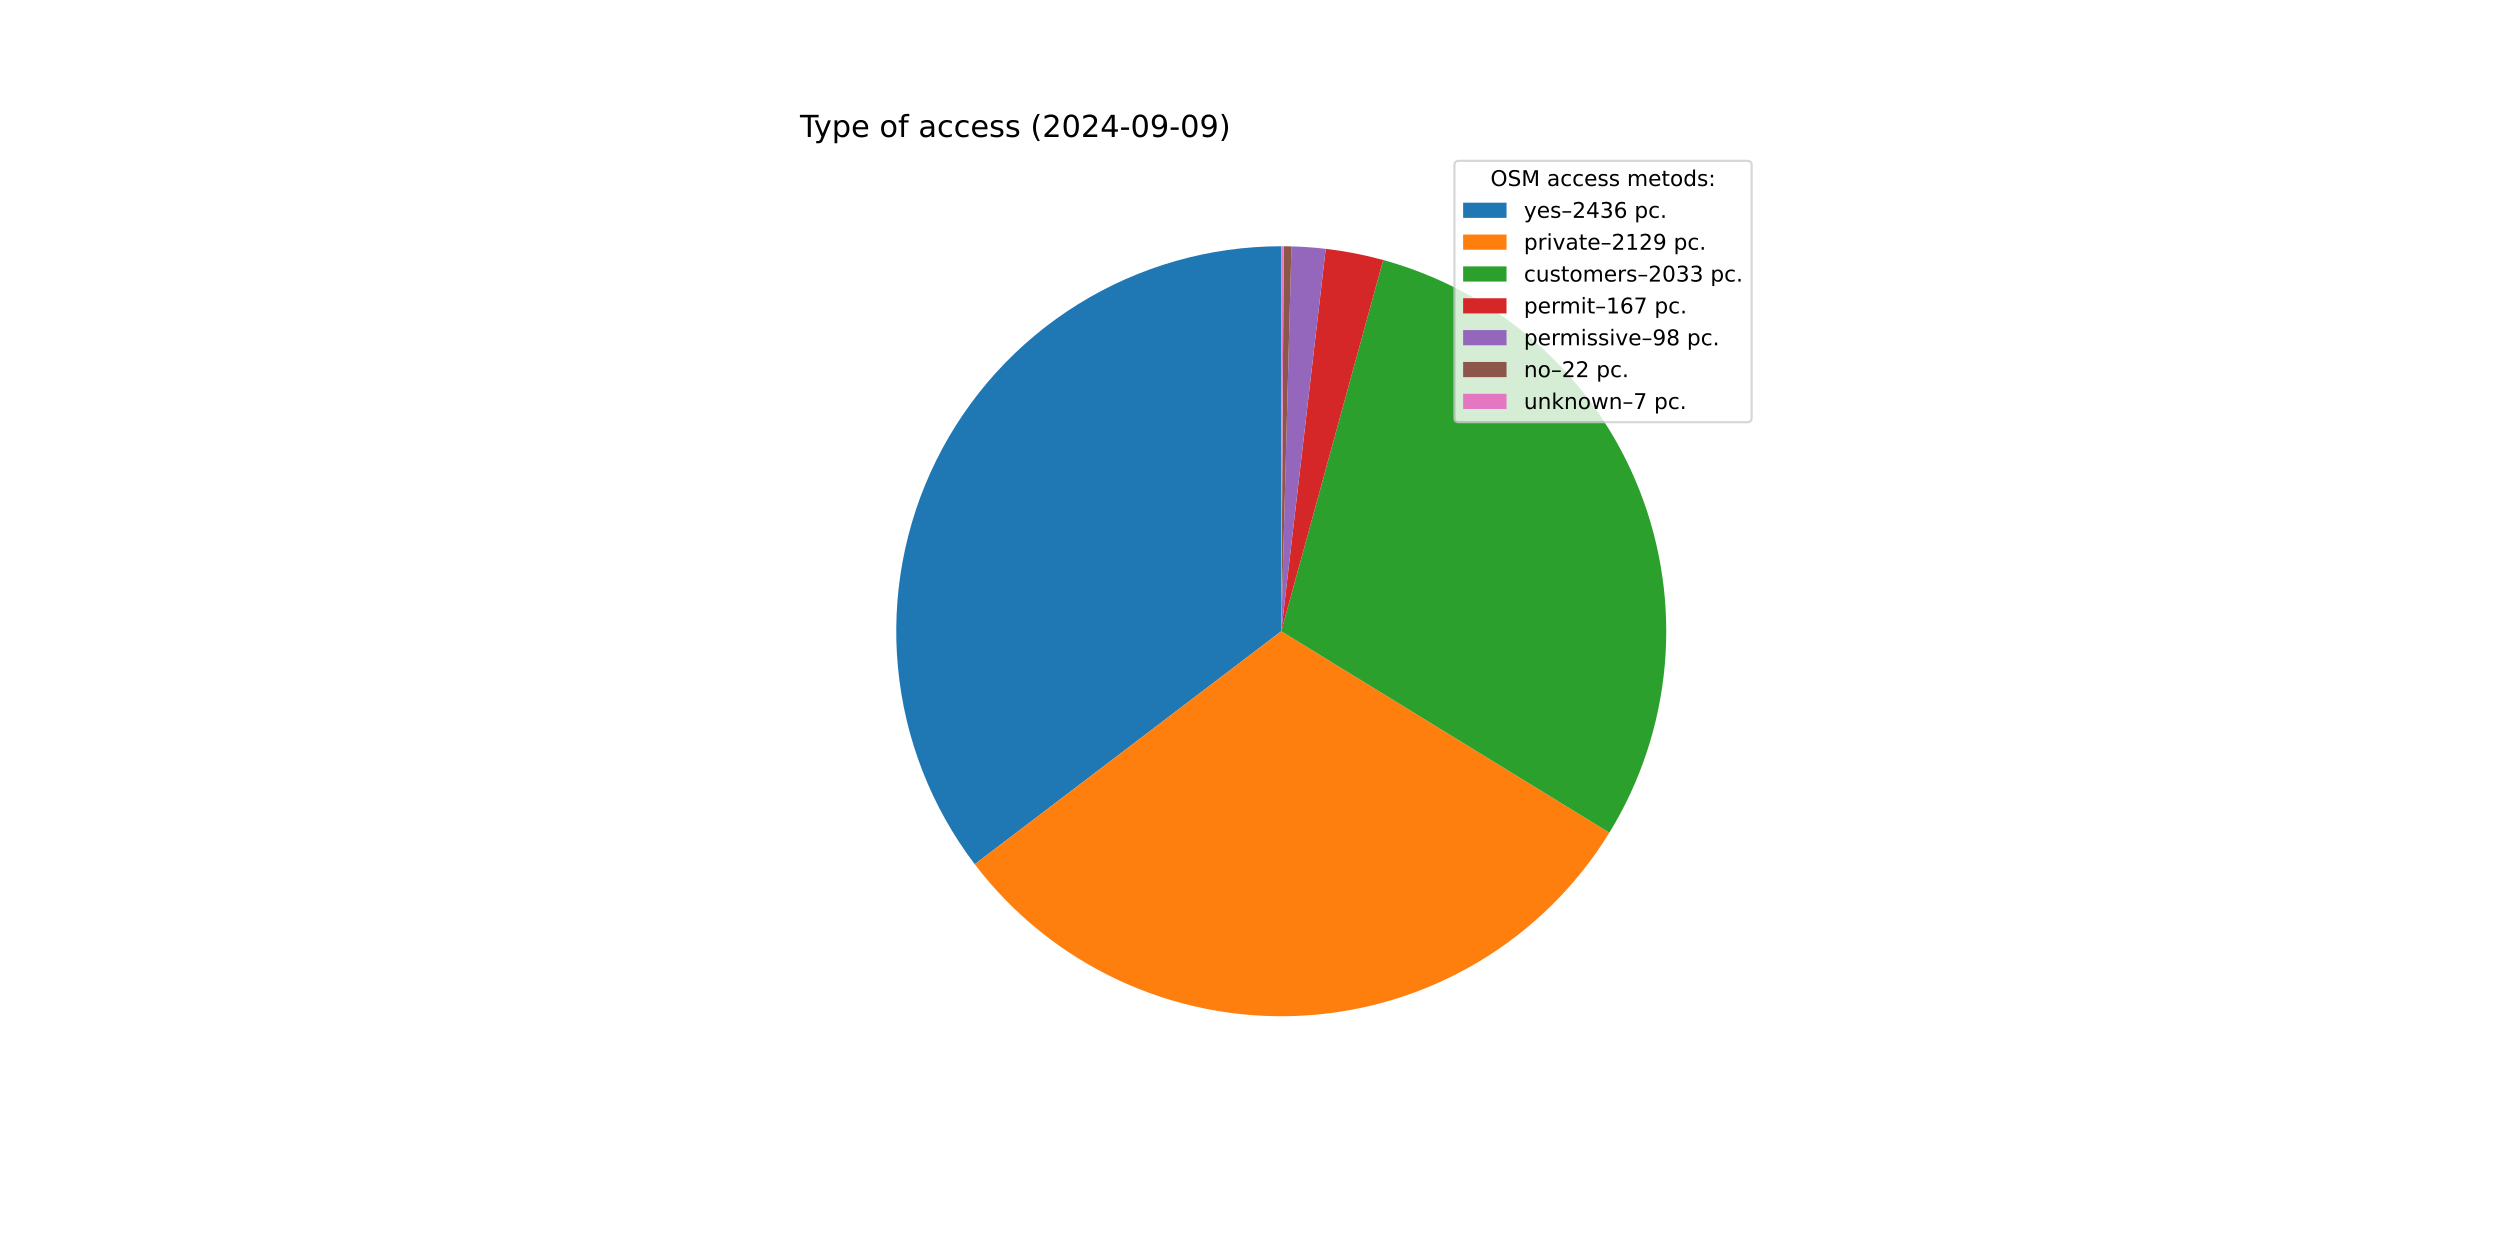
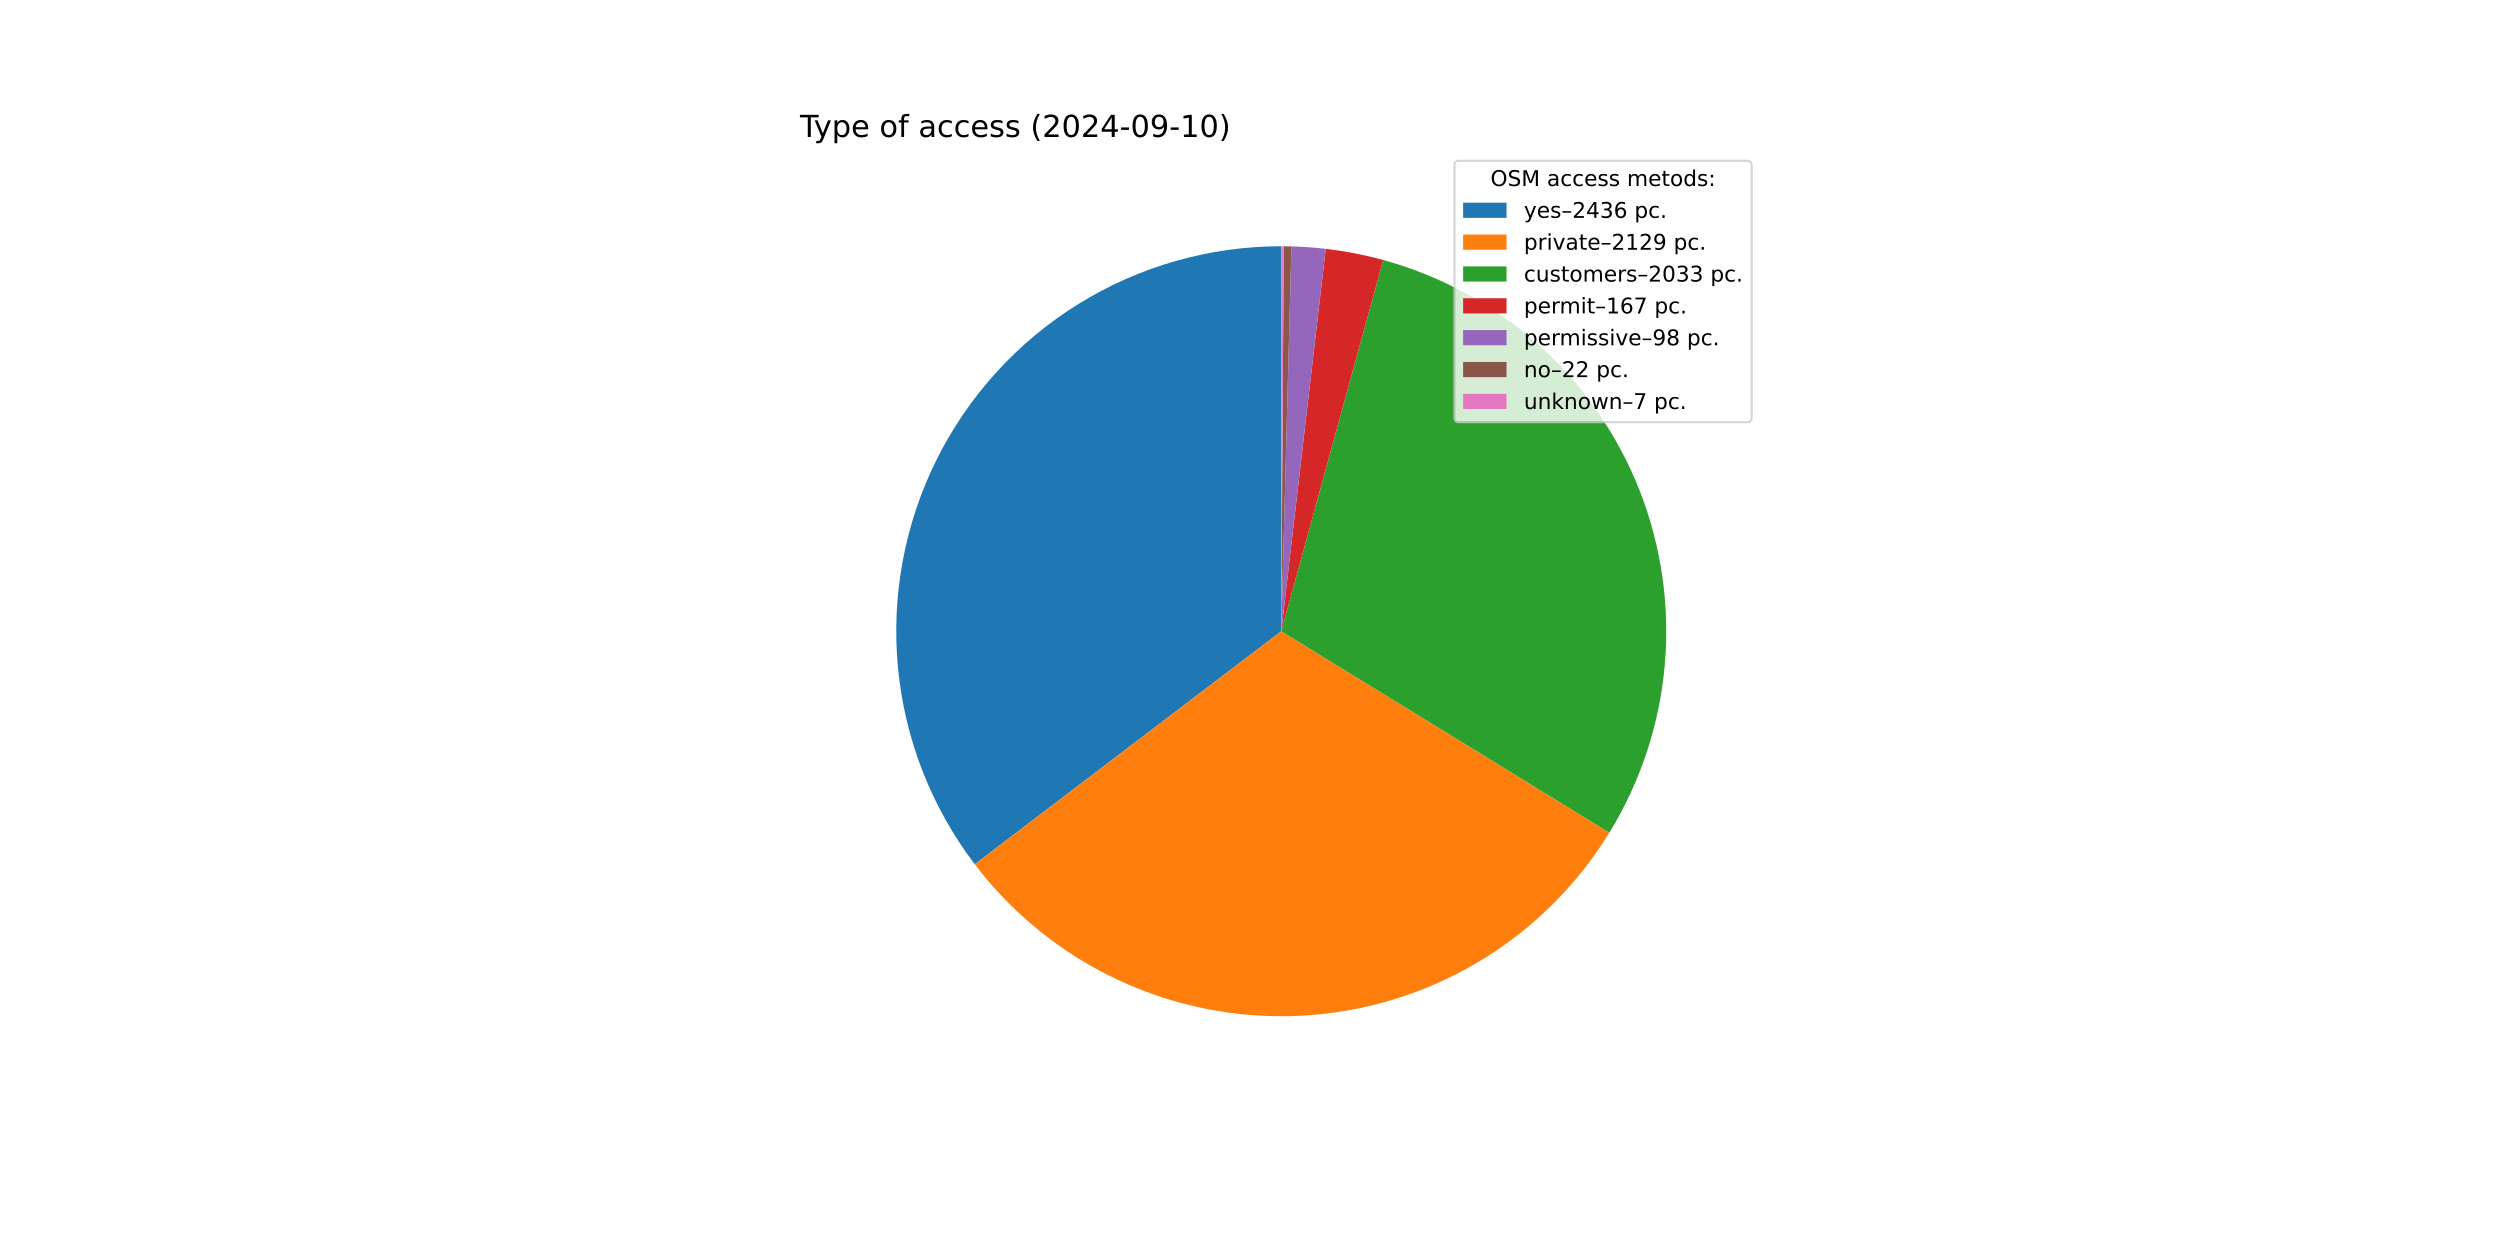
<svg xmlns="http://www.w3.org/2000/svg" xmlns:xlink="http://www.w3.org/1999/xlink" width="1152pt" height="576pt" viewBox="0 0 1152 576" version="1.1">
  <defs>
    <style type="text/css">*{stroke-linejoin: round; stroke-linecap: butt}</style>
  </defs>
  <g id="figure_1">
    <g id="patch_1">
      <path d="M 0 576  L 1152 576  L 1152 0  L 0 0  z " style="fill: #ffffff" />
    </g>
    <g id="axes_1">
      <g id="patch_2">
        <path d="M 590.4 113.472  C 557.358 113.472 524.964 122.703 496.885 140.12  C 468.807 157.537 446.144 182.457 431.464 212.058  C 416.783 241.66 410.661 274.782 413.789 307.675  C 416.917 340.569 429.173 371.943 449.17 398.247  L 590.4 290.88  z " style="fill: #1f77b4" />
      </g>
      <g id="patch_3">
        <path d="M 449.17 398.247  C 466.621 421.202 489.408 439.559 515.55 451.725  C 541.693 463.891 570.412 469.501 599.211 468.069  C 628.01 466.637 656.031 458.205 680.837 443.506  C 705.644 428.807 726.497 408.279 741.585 383.706  L 590.4 290.88  z " style="fill: #ff7f0e" />
      </g>
      <g id="patch_4">
        <path d="M 741.585 383.706  C 755.986 360.252 764.733 333.765 767.133 306.347  C 769.532 278.929 765.518 251.325 755.41 225.725  C 745.302 200.126 729.374 177.226 708.891 158.844  C 688.407 140.461 663.923 127.095 637.383 119.806  L 590.4 290.88  z " style="fill: #2ca02c" />
      </g>
      <g id="patch_5">
        <path d="M 637.383 119.806  C 633.042 118.614 628.656 117.587 624.237 116.729  C 619.817 115.87 615.367 115.18 610.895 114.66  L 590.4 290.88  z " style="fill: #d62728" />
      </g>
      <g id="patch_6">
        <path d="M 610.895 114.66  C 608.27 114.355 605.64 114.108 603.005 113.92  C 600.37 113.733 597.731 113.604 595.09 113.534  L 590.4 290.88  z " style="fill: #9467bd" />
      </g>
      <g id="patch_7">
        <path d="M 595.09 113.534  C 594.497 113.518 593.904 113.506 593.311 113.496  C 592.718 113.486 592.125 113.479 591.532 113.476  L 590.4 290.88  z " style="fill: #8c564b" />
      </g>
      <g id="patch_8">
        <path d="M 591.532 113.476  C 591.343 113.474 591.155 113.474 590.966 113.473  C 590.777 113.472 590.589 113.472 590.4 113.472  L 590.4 290.88  z " style="fill: #e377c2" />
      </g>
      <g id="matplotlib.axis_1" />
      <g id="matplotlib.axis_2" />
      <g id="text_1">
        <g transform="translate(368.64 63.12) scale(0.14 -0.14)">
          <defs>
            <path id="DejaVuSans-54" d="M -19 4666  L 3928 4666  L 3928 4134  L 2272 4134  L 2272 0  L 1638 0  L 1638 4134  L -19 4134  L -19 4666  z " transform="scale(0.015625)" />
            <path id="DejaVuSans-79" d="M 2059 -325  Q 1816 -950 1584 -1140  Q 1353 -1331 966 -1331  L 506 -1331  L 506 -850  L 844 -850  Q 1081 -850 1212 -737  Q 1344 -625 1503 -206  L 1606 56  L 191 3500  L 800 3500  L 1894 763  L 2988 3500  L 3597 3500  L 2059 -325  z " transform="scale(0.015625)" />
            <path id="DejaVuSans-70" d="M 1159 525  L 1159 -1331  L 581 -1331  L 581 3500  L 1159 3500  L 1159 2969  Q 1341 3281 1617 3432  Q 1894 3584 2278 3584  Q 2916 3584 3314 3078  Q 3713 2572 3713 1747  Q 3713 922 3314 415  Q 2916 -91 2278 -91  Q 1894 -91 1617 61  Q 1341 213 1159 525  z M 3116 1747  Q 3116 2381 2855 2742  Q 2594 3103 2138 3103  Q 1681 3103 1420 2742  Q 1159 2381 1159 1747  Q 1159 1113 1420 752  Q 1681 391 2138 391  Q 2594 391 2855 752  Q 3116 1113 3116 1747  z " transform="scale(0.015625)" />
            <path id="DejaVuSans-65" d="M 3597 1894  L 3597 1613  L 953 1613  Q 991 1019 1311 708  Q 1631 397 2203 397  Q 2534 397 2845 478  Q 3156 559 3463 722  L 3463 178  Q 3153 47 2828 -22  Q 2503 -91 2169 -91  Q 1331 -91 842 396  Q 353 884 353 1716  Q 353 2575 817 3079  Q 1281 3584 2069 3584  Q 2775 3584 3186 3129  Q 3597 2675 3597 1894  z M 3022 2063  Q 3016 2534 2758 2815  Q 2500 3097 2075 3097  Q 1594 3097 1305 2825  Q 1016 2553 972 2059  L 3022 2063  z " transform="scale(0.015625)" />
            <path id="DejaVuSans-20" transform="scale(0.015625)" />
            <path id="DejaVuSans-6f" d="M 1959 3097  Q 1497 3097 1228 2736  Q 959 2375 959 1747  Q 959 1119 1226 758  Q 1494 397 1959 397  Q 2419 397 2687 759  Q 2956 1122 2956 1747  Q 2956 2369 2687 2733  Q 2419 3097 1959 3097  z M 1959 3584  Q 2709 3584 3137 3096  Q 3566 2609 3566 1747  Q 3566 888 3137 398  Q 2709 -91 1959 -91  Q 1206 -91 779 398  Q 353 888 353 1747  Q 353 2609 779 3096  Q 1206 3584 1959 3584  z " transform="scale(0.015625)" />
            <path id="DejaVuSans-66" d="M 2375 4863  L 2375 4384  L 1825 4384  Q 1516 4384 1395 4259  Q 1275 4134 1275 3809  L 1275 3500  L 2222 3500  L 2222 3053  L 1275 3053  L 1275 0  L 697 0  L 697 3053  L 147 3053  L 147 3500  L 697 3500  L 697 3744  Q 697 4328 969 4595  Q 1241 4863 1831 4863  L 2375 4863  z " transform="scale(0.015625)" />
            <path id="DejaVuSans-61" d="M 2194 1759  Q 1497 1759 1228 1600  Q 959 1441 959 1056  Q 959 750 1161 570  Q 1363 391 1709 391  Q 2188 391 2477 730  Q 2766 1069 2766 1631  L 2766 1759  L 2194 1759  z M 3341 1997  L 3341 0  L 2766 0  L 2766 531  Q 2569 213 2275 61  Q 1981 -91 1556 -91  Q 1019 -91 701 211  Q 384 513 384 1019  Q 384 1609 779 1909  Q 1175 2209 1959 2209  L 2766 2209  L 2766 2266  Q 2766 2663 2505 2880  Q 2244 3097 1772 3097  Q 1472 3097 1187 3025  Q 903 2953 641 2809  L 641 3341  Q 956 3463 1253 3523  Q 1550 3584 1831 3584  Q 2591 3584 2966 3190  Q 3341 2797 3341 1997  z " transform="scale(0.015625)" />
            <path id="DejaVuSans-63" d="M 3122 3366  L 3122 2828  Q 2878 2963 2633 3030  Q 2388 3097 2138 3097  Q 1578 3097 1268 2742  Q 959 2388 959 1747  Q 959 1106 1268 751  Q 1578 397 2138 397  Q 2388 397 2633 464  Q 2878 531 3122 666  L 3122 134  Q 2881 22 2623 -34  Q 2366 -91 2075 -91  Q 1284 -91 818 406  Q 353 903 353 1747  Q 353 2603 823 3093  Q 1294 3584 2113 3584  Q 2378 3584 2631 3529  Q 2884 3475 3122 3366  z " transform="scale(0.015625)" />
            <path id="DejaVuSans-73" d="M 2834 3397  L 2834 2853  Q 2591 2978 2328 3040  Q 2066 3103 1784 3103  Q 1356 3103 1142 2972  Q 928 2841 928 2578  Q 928 2378 1081 2264  Q 1234 2150 1697 2047  L 1894 2003  Q 2506 1872 2764 1633  Q 3022 1394 3022 966  Q 3022 478 2636 193  Q 2250 -91 1575 -91  Q 1294 -91 989 -36  Q 684 19 347 128  L 347 722  Q 666 556 975 473  Q 1284 391 1588 391  Q 1994 391 2212 530  Q 2431 669 2431 922  Q 2431 1156 2273 1281  Q 2116 1406 1581 1522  L 1381 1569  Q 847 1681 609 1914  Q 372 2147 372 2553  Q 372 3047 722 3315  Q 1072 3584 1716 3584  Q 2034 3584 2315 3537  Q 2597 3491 2834 3397  z " transform="scale(0.015625)" />
            <path id="DejaVuSans-28" d="M 1984 4856  Q 1566 4138 1362 3434  Q 1159 2731 1159 2009  Q 1159 1288 1364 580  Q 1569 -128 1984 -844  L 1484 -844  Q 1016 -109 783 600  Q 550 1309 550 2009  Q 550 2706 781 3412  Q 1013 4119 1484 4856  L 1984 4856  z " transform="scale(0.015625)" />
            <path id="DejaVuSans-32" d="M 1228 531  L 3431 531  L 3431 0  L 469 0  L 469 531  Q 828 903 1448 1529  Q 2069 2156 2228 2338  Q 2531 2678 2651 2914  Q 2772 3150 2772 3378  Q 2772 3750 2511 3984  Q 2250 4219 1831 4219  Q 1534 4219 1204 4116  Q 875 4013 500 3803  L 500 4441  Q 881 4594 1212 4672  Q 1544 4750 1819 4750  Q 2544 4750 2975 4387  Q 3406 4025 3406 3419  Q 3406 3131 3298 2873  Q 3191 2616 2906 2266  Q 2828 2175 2409 1742  Q 1991 1309 1228 531  z " transform="scale(0.015625)" />
            <path id="DejaVuSans-30" d="M 2034 4250  Q 1547 4250 1301 3770  Q 1056 3291 1056 2328  Q 1056 1369 1301 889  Q 1547 409 2034 409  Q 2525 409 2770 889  Q 3016 1369 3016 2328  Q 3016 3291 2770 3770  Q 2525 4250 2034 4250  z M 2034 4750  Q 2819 4750 3233 4129  Q 3647 3509 3647 2328  Q 3647 1150 3233 529  Q 2819 -91 2034 -91  Q 1250 -91 836 529  Q 422 1150 422 2328  Q 422 3509 836 4129  Q 1250 4750 2034 4750  z " transform="scale(0.015625)" />
            <path id="DejaVuSans-34" d="M 2419 4116  L 825 1625  L 2419 1625  L 2419 4116  z M 2253 4666  L 3047 4666  L 3047 1625  L 3713 1625  L 3713 1100  L 3047 1100  L 3047 0  L 2419 0  L 2419 1100  L 313 1100  L 313 1709  L 2253 4666  z " transform="scale(0.015625)" />
            <path id="DejaVuSans-2d" d="M 313 2009  L 1997 2009  L 1997 1497  L 313 1497  L 313 2009  z " transform="scale(0.015625)" />
            <path id="DejaVuSans-39" d="M 703 97  L 703 672  Q 941 559 1184 500  Q 1428 441 1663 441  Q 2288 441 2617 861  Q 2947 1281 2994 2138  Q 2813 1869 2534 1725  Q 2256 1581 1919 1581  Q 1219 1581 811 2004  Q 403 2428 403 3163  Q 403 3881 828 4315  Q 1253 4750 1959 4750  Q 2769 4750 3195 4129  Q 3622 3509 3622 2328  Q 3622 1225 3098 567  Q 2575 -91 1691 -91  Q 1453 -91 1209 -44  Q 966 3 703 97  z M 1959 2075  Q 2384 2075 2632 2365  Q 2881 2656 2881 3163  Q 2881 3666 2632 3958  Q 2384 4250 1959 4250  Q 1534 4250 1286 3958  Q 1038 3666 1038 3163  Q 1038 2656 1286 2365  Q 1534 2075 1959 2075  z " transform="scale(0.015625)" />
+             <path id="DejaVuSans-31" d="M 794 531  L 1825 531  L 1825 4091  L 703 3866  L 703 4441  L 1819 4666  L 2450 4666  L 2450 531  L 3481 531  L 3481 0  L 794 0  L 794 531  z " transform="scale(0.015625)" />
            <path id="DejaVuSans-29" d="M 513 4856  L 1013 4856  Q 1481 4119 1714 3412  Q 1947 2706 1947 2009  Q 1947 1309 1714 600  Q 1481 -109 1013 -844  L 513 -844  Q 928 -128 1133 580  Q 1338 1288 1338 2009  Q 1338 2731 1133 3434  Q 928 4138 513 4856  z " transform="scale(0.015625)" />
          </defs>
          <use xlink:href="#DejaVuSans-54" />
          <use xlink:href="#DejaVuSans-79" x="45.459" />
          <use xlink:href="#DejaVuSans-70" x="104.639" />
          <use xlink:href="#DejaVuSans-65" x="168.115" />
          <use xlink:href="#DejaVuSans-20" x="229.639" />
          <use xlink:href="#DejaVuSans-6f" x="261.426" />
          <use xlink:href="#DejaVuSans-66" x="322.607" />
          <use xlink:href="#DejaVuSans-20" x="357.812" />
          <use xlink:href="#DejaVuSans-61" x="389.6" />
          <use xlink:href="#DejaVuSans-63" x="450.879" />
          <use xlink:href="#DejaVuSans-63" x="505.859" />
          <use xlink:href="#DejaVuSans-65" x="560.84" />
          <use xlink:href="#DejaVuSans-73" x="622.363" />
          <use xlink:href="#DejaVuSans-73" x="674.463" />
          <use xlink:href="#DejaVuSans-20" x="726.562" />
          <use xlink:href="#DejaVuSans-28" x="758.35" />
          <use xlink:href="#DejaVuSans-32" x="797.363" />
          <use xlink:href="#DejaVuSans-30" x="860.986" />
          <use xlink:href="#DejaVuSans-32" x="924.609" />
          <use xlink:href="#DejaVuSans-34" x="988.232" />
          <use xlink:href="#DejaVuSans-2d" x="1051.855" />
          <use xlink:href="#DejaVuSans-30" x="1087.939" />
          <use xlink:href="#DejaVuSans-39" x="1151.562" />
          <use xlink:href="#DejaVuSans-2d" x="1215.186" />
-           <use xlink:href="#DejaVuSans-30" x="1251.27" />
-           <use xlink:href="#DejaVuSans-39" x="1314.893" />
+           <use xlink:href="#DejaVuSans-31" x="1251.27" />
+           <use xlink:href="#DejaVuSans-30" x="1314.893" />
          <use xlink:href="#DejaVuSans-29" x="1378.516" />
        </g>
      </g>
      <g id="legend_1">
        <g id="patch_9">
          <path d="M 672.208 194.545  L 805.16 194.545  Q 807.16 194.545 807.16 192.545  L 807.16 76.12  Q 807.16 74.12 805.16 74.12  L 672.208 74.12  Q 670.208 74.12 670.208 76.12  L 670.208 192.545  Q 670.208 194.545 672.208 194.545  z " style="fill: #ffffff; opacity: 0.8; stroke: #cccccc; stroke-linejoin: miter" />
        </g>
        <g id="text_2">
          <g transform="translate(686.8038 85.71844) scale(0.1 -0.1)">
            <defs>
              <path id="DejaVuSans-4f" d="M 2522 4238  Q 1834 4238 1429 3725  Q 1025 3213 1025 2328  Q 1025 1447 1429 934  Q 1834 422 2522 422  Q 3209 422 3611 934  Q 4013 1447 4013 2328  Q 4013 3213 3611 3725  Q 3209 4238 2522 4238  z M 2522 4750  Q 3503 4750 4090 4092  Q 4678 3434 4678 2328  Q 4678 1225 4090 567  Q 3503 -91 2522 -91  Q 1538 -91 948 565  Q 359 1222 359 2328  Q 359 3434 948 4092  Q 1538 4750 2522 4750  z " transform="scale(0.015625)" />
              <path id="DejaVuSans-53" d="M 3425 4513  L 3425 3897  Q 3066 4069 2747 4153  Q 2428 4238 2131 4238  Q 1616 4238 1336 4038  Q 1056 3838 1056 3469  Q 1056 3159 1242 3001  Q 1428 2844 1947 2747  L 2328 2669  Q 3034 2534 3370 2195  Q 3706 1856 3706 1288  Q 3706 609 3251 259  Q 2797 -91 1919 -91  Q 1588 -91 1214 -16  Q 841 59 441 206  L 441 856  Q 825 641 1194 531  Q 1563 422 1919 422  Q 2459 422 2753 634  Q 3047 847 3047 1241  Q 3047 1584 2836 1778  Q 2625 1972 2144 2069  L 1759 2144  Q 1053 2284 737 2584  Q 422 2884 422 3419  Q 422 4038 858 4394  Q 1294 4750 2059 4750  Q 2388 4750 2728 4690  Q 3069 4631 3425 4513  z " transform="scale(0.015625)" />
              <path id="DejaVuSans-4d" d="M 628 4666  L 1569 4666  L 2759 1491  L 3956 4666  L 4897 4666  L 4897 0  L 4281 0  L 4281 4097  L 3078 897  L 2444 897  L 1241 4097  L 1241 0  L 628 0  L 628 4666  z " transform="scale(0.015625)" />
              <path id="DejaVuSans-6d" d="M 3328 2828  Q 3544 3216 3844 3400  Q 4144 3584 4550 3584  Q 5097 3584 5394 3201  Q 5691 2819 5691 2113  L 5691 0  L 5113 0  L 5113 2094  Q 5113 2597 4934 2840  Q 4756 3084 4391 3084  Q 3944 3084 3684 2787  Q 3425 2491 3425 1978  L 3425 0  L 2847 0  L 2847 2094  Q 2847 2600 2669 2842  Q 2491 3084 2119 3084  Q 1678 3084 1418 2786  Q 1159 2488 1159 1978  L 1159 0  L 581 0  L 581 3500  L 1159 3500  L 1159 2956  Q 1356 3278 1631 3431  Q 1906 3584 2284 3584  Q 2666 3584 2933 3390  Q 3200 3197 3328 2828  z " transform="scale(0.015625)" />
              <path id="DejaVuSans-74" d="M 1172 4494  L 1172 3500  L 2356 3500  L 2356 3053  L 1172 3053  L 1172 1153  Q 1172 725 1289 603  Q 1406 481 1766 481  L 2356 481  L 2356 0  L 1766 0  Q 1100 0 847 248  Q 594 497 594 1153  L 594 3053  L 172 3053  L 172 3500  L 594 3500  L 594 4494  L 1172 4494  z " transform="scale(0.015625)" />
              <path id="DejaVuSans-64" d="M 2906 2969  L 2906 4863  L 3481 4863  L 3481 0  L 2906 0  L 2906 525  Q 2725 213 2448 61  Q 2172 -91 1784 -91  Q 1150 -91 751 415  Q 353 922 353 1747  Q 353 2572 751 3078  Q 1150 3584 1784 3584  Q 2172 3584 2448 3432  Q 2725 3281 2906 2969  z M 947 1747  Q 947 1113 1208 752  Q 1469 391 1925 391  Q 2381 391 2643 752  Q 2906 1113 2906 1747  Q 2906 2381 2643 2742  Q 2381 3103 1925 3103  Q 1469 3103 1208 2742  Q 947 2381 947 1747  z " transform="scale(0.015625)" />
              <path id="DejaVuSans-3a" d="M 750 794  L 1409 794  L 1409 0  L 750 0  L 750 794  z M 750 3309  L 1409 3309  L 1409 2516  L 750 2516  L 750 3309  z " transform="scale(0.015625)" />
            </defs>
            <use xlink:href="#DejaVuSans-4f" />
            <use xlink:href="#DejaVuSans-53" x="78.711" />
            <use xlink:href="#DejaVuSans-4d" x="142.188" />
            <use xlink:href="#DejaVuSans-20" x="228.467" />
            <use xlink:href="#DejaVuSans-61" x="260.254" />
            <use xlink:href="#DejaVuSans-63" x="321.533" />
            <use xlink:href="#DejaVuSans-63" x="376.514" />
            <use xlink:href="#DejaVuSans-65" x="431.494" />
            <use xlink:href="#DejaVuSans-73" x="493.018" />
            <use xlink:href="#DejaVuSans-73" x="545.117" />
            <use xlink:href="#DejaVuSans-20" x="597.217" />
            <use xlink:href="#DejaVuSans-6d" x="629.004" />
            <use xlink:href="#DejaVuSans-65" x="726.416" />
            <use xlink:href="#DejaVuSans-74" x="787.939" />
            <use xlink:href="#DejaVuSans-6f" x="827.148" />
            <use xlink:href="#DejaVuSans-64" x="888.33" />
            <use xlink:href="#DejaVuSans-73" x="951.807" />
            <use xlink:href="#DejaVuSans-3a" x="1003.906" />
          </g>
        </g>
        <g id="patch_10">
          <path d="M 674.208 100.397  L 694.208 100.397  L 694.208 93.397  L 674.208 93.397  z " style="fill: #1f77b4" />
        </g>
        <g id="text_3">
          <g transform="translate(702.2084 100.3966) scale(0.1 -0.1)">
            <defs>
              <path id="DejaVuSans-2013" d="M 313 1978  L 2888 1978  L 2888 1528  L 313 1528  L 313 1978  z " transform="scale(0.015625)" />
              <path id="DejaVuSans-33" d="M 2597 2516  Q 3050 2419 3304 2112  Q 3559 1806 3559 1356  Q 3559 666 3084 287  Q 2609 -91 1734 -91  Q 1441 -91 1130 -33  Q 819 25 488 141  L 488 750  Q 750 597 1062 519  Q 1375 441 1716 441  Q 2309 441 2620 675  Q 2931 909 2931 1356  Q 2931 1769 2642 2001  Q 2353 2234 1838 2234  L 1294 2234  L 1294 2753  L 1863 2753  Q 2328 2753 2575 2939  Q 2822 3125 2822 3475  Q 2822 3834 2567 4026  Q 2313 4219 1838 4219  Q 1578 4219 1281 4162  Q 984 4106 628 3988  L 628 4550  Q 988 4650 1302 4700  Q 1616 4750 1894 4750  Q 2613 4750 3031 4423  Q 3450 4097 3450 3541  Q 3450 3153 3228 2886  Q 3006 2619 2597 2516  z " transform="scale(0.015625)" />
              <path id="DejaVuSans-36" d="M 2113 2584  Q 1688 2584 1439 2293  Q 1191 2003 1191 1497  Q 1191 994 1439 701  Q 1688 409 2113 409  Q 2538 409 2786 701  Q 3034 994 3034 1497  Q 3034 2003 2786 2293  Q 2538 2584 2113 2584  z M 3366 4563  L 3366 3988  Q 3128 4100 2886 4159  Q 2644 4219 2406 4219  Q 1781 4219 1451 3797  Q 1122 3375 1075 2522  Q 1259 2794 1537 2939  Q 1816 3084 2150 3084  Q 2853 3084 3261 2657  Q 3669 2231 3669 1497  Q 3669 778 3244 343  Q 2819 -91 2113 -91  Q 1303 -91 875 529  Q 447 1150 447 2328  Q 447 3434 972 4092  Q 1497 4750 2381 4750  Q 2619 4750 2861 4703  Q 3103 4656 3366 4563  z " transform="scale(0.015625)" />
              <path id="DejaVuSans-2e" d="M 684 794  L 1344 794  L 1344 0  L 684 0  L 684 794  z " transform="scale(0.015625)" />
            </defs>
            <use xlink:href="#DejaVuSans-79" />
            <use xlink:href="#DejaVuSans-65" x="59.18" />
            <use xlink:href="#DejaVuSans-73" x="120.703" />
            <use xlink:href="#DejaVuSans-2013" x="172.803" />
            <use xlink:href="#DejaVuSans-32" x="222.803" />
            <use xlink:href="#DejaVuSans-34" x="286.426" />
            <use xlink:href="#DejaVuSans-33" x="350.049" />
            <use xlink:href="#DejaVuSans-36" x="413.672" />
            <use xlink:href="#DejaVuSans-20" x="477.295" />
            <use xlink:href="#DejaVuSans-70" x="509.082" />
            <use xlink:href="#DejaVuSans-63" x="572.559" />
            <use xlink:href="#DejaVuSans-2e" x="627.539" />
          </g>
        </g>
        <g id="patch_11">
          <path d="M 674.208 115.075  L 694.208 115.075  L 694.208 108.075  L 674.208 108.075  z " style="fill: #ff7f0e" />
        </g>
        <g id="text_4">
          <g transform="translate(702.2084 115.0747) scale(0.1 -0.1)">
            <defs>
              <path id="DejaVuSans-72" d="M 2631 2963  Q 2534 3019 2420 3045  Q 2306 3072 2169 3072  Q 1681 3072 1420 2755  Q 1159 2438 1159 1844  L 1159 0  L 581 0  L 581 3500  L 1159 3500  L 1159 2956  Q 1341 3275 1631 3429  Q 1922 3584 2338 3584  Q 2397 3584 2469 3576  Q 2541 3569 2628 3553  L 2631 2963  z " transform="scale(0.015625)" />
              <path id="DejaVuSans-69" d="M 603 3500  L 1178 3500  L 1178 0  L 603 0  L 603 3500  z M 603 4863  L 1178 4863  L 1178 4134  L 603 4134  L 603 4863  z " transform="scale(0.015625)" />
              <path id="DejaVuSans-76" d="M 191 3500  L 800 3500  L 1894 563  L 2988 3500  L 3597 3500  L 2284 0  L 1503 0  L 191 3500  z " transform="scale(0.015625)" />
-               <path id="DejaVuSans-31" d="M 794 531  L 1825 531  L 1825 4091  L 703 3866  L 703 4441  L 1819 4666  L 2450 4666  L 2450 531  L 3481 531  L 3481 0  L 794 0  L 794 531  z " transform="scale(0.015625)" />
            </defs>
            <use xlink:href="#DejaVuSans-70" />
            <use xlink:href="#DejaVuSans-72" x="63.477" />
            <use xlink:href="#DejaVuSans-69" x="104.59" />
            <use xlink:href="#DejaVuSans-76" x="132.373" />
            <use xlink:href="#DejaVuSans-61" x="191.553" />
            <use xlink:href="#DejaVuSans-74" x="252.832" />
            <use xlink:href="#DejaVuSans-65" x="292.041" />
            <use xlink:href="#DejaVuSans-2013" x="353.564" />
            <use xlink:href="#DejaVuSans-32" x="403.564" />
            <use xlink:href="#DejaVuSans-31" x="467.188" />
            <use xlink:href="#DejaVuSans-32" x="530.811" />
            <use xlink:href="#DejaVuSans-39" x="594.434" />
            <use xlink:href="#DejaVuSans-20" x="658.057" />
            <use xlink:href="#DejaVuSans-70" x="689.844" />
            <use xlink:href="#DejaVuSans-63" x="753.32" />
            <use xlink:href="#DejaVuSans-2e" x="808.301" />
          </g>
        </g>
        <g id="patch_12">
          <path d="M 674.208 129.753  L 694.208 129.753  L 694.208 122.753  L 674.208 122.753  z " style="fill: #2ca02c" />
        </g>
        <g id="text_5">
          <g transform="translate(702.2084 129.7528) scale(0.1 -0.1)">
            <defs>
              <path id="DejaVuSans-75" d="M 544 1381  L 544 3500  L 1119 3500  L 1119 1403  Q 1119 906 1312 657  Q 1506 409 1894 409  Q 2359 409 2629 706  Q 2900 1003 2900 1516  L 2900 3500  L 3475 3500  L 3475 0  L 2900 0  L 2900 538  Q 2691 219 2414 64  Q 2138 -91 1772 -91  Q 1169 -91 856 284  Q 544 659 544 1381  z M 1991 3584  L 1991 3584  z " transform="scale(0.015625)" />
            </defs>
            <use xlink:href="#DejaVuSans-63" />
            <use xlink:href="#DejaVuSans-75" x="54.98" />
            <use xlink:href="#DejaVuSans-73" x="118.359" />
            <use xlink:href="#DejaVuSans-74" x="170.459" />
            <use xlink:href="#DejaVuSans-6f" x="209.668" />
            <use xlink:href="#DejaVuSans-6d" x="270.85" />
            <use xlink:href="#DejaVuSans-65" x="368.262" />
            <use xlink:href="#DejaVuSans-72" x="429.785" />
            <use xlink:href="#DejaVuSans-73" x="470.898" />
            <use xlink:href="#DejaVuSans-2013" x="522.998" />
            <use xlink:href="#DejaVuSans-32" x="572.998" />
            <use xlink:href="#DejaVuSans-30" x="636.621" />
            <use xlink:href="#DejaVuSans-33" x="700.244" />
            <use xlink:href="#DejaVuSans-33" x="763.867" />
            <use xlink:href="#DejaVuSans-20" x="827.49" />
            <use xlink:href="#DejaVuSans-70" x="859.277" />
            <use xlink:href="#DejaVuSans-63" x="922.754" />
            <use xlink:href="#DejaVuSans-2e" x="977.734" />
          </g>
        </g>
        <g id="patch_13">
          <path d="M 674.208 144.431  L 694.208 144.431  L 694.208 137.431  L 674.208 137.431  z " style="fill: #d62728" />
        </g>
        <g id="text_6">
          <g transform="translate(702.2084 144.4309) scale(0.1 -0.1)">
            <defs>
              <path id="DejaVuSans-37" d="M 525 4666  L 3525 4666  L 3525 4397  L 1831 0  L 1172 0  L 2766 4134  L 525 4134  L 525 4666  z " transform="scale(0.015625)" />
            </defs>
            <use xlink:href="#DejaVuSans-70" />
            <use xlink:href="#DejaVuSans-65" x="63.477" />
            <use xlink:href="#DejaVuSans-72" x="125" />
            <use xlink:href="#DejaVuSans-6d" x="164.363" />
            <use xlink:href="#DejaVuSans-69" x="261.775" />
            <use xlink:href="#DejaVuSans-74" x="289.559" />
            <use xlink:href="#DejaVuSans-2013" x="328.768" />
            <use xlink:href="#DejaVuSans-31" x="378.768" />
            <use xlink:href="#DejaVuSans-36" x="442.391" />
            <use xlink:href="#DejaVuSans-37" x="506.014" />
            <use xlink:href="#DejaVuSans-20" x="569.637" />
            <use xlink:href="#DejaVuSans-70" x="601.424" />
            <use xlink:href="#DejaVuSans-63" x="664.9" />
            <use xlink:href="#DejaVuSans-2e" x="719.881" />
          </g>
        </g>
        <g id="patch_14">
          <path d="M 674.208 159.109  L 694.208 159.109  L 694.208 152.109  L 674.208 152.109  z " style="fill: #9467bd" />
        </g>
        <g id="text_7">
          <g transform="translate(702.2084 159.1091) scale(0.1 -0.1)">
            <defs>
              <path id="DejaVuSans-38" d="M 2034 2216  Q 1584 2216 1326 1975  Q 1069 1734 1069 1313  Q 1069 891 1326 650  Q 1584 409 2034 409  Q 2484 409 2743 651  Q 3003 894 3003 1313  Q 3003 1734 2745 1975  Q 2488 2216 2034 2216  z M 1403 2484  Q 997 2584 770 2862  Q 544 3141 544 3541  Q 544 4100 942 4425  Q 1341 4750 2034 4750  Q 2731 4750 3128 4425  Q 3525 4100 3525 3541  Q 3525 3141 3298 2862  Q 3072 2584 2669 2484  Q 3125 2378 3379 2068  Q 3634 1759 3634 1313  Q 3634 634 3220 271  Q 2806 -91 2034 -91  Q 1263 -91 848 271  Q 434 634 434 1313  Q 434 1759 690 2068  Q 947 2378 1403 2484  z M 1172 3481  Q 1172 3119 1398 2916  Q 1625 2713 2034 2713  Q 2441 2713 2670 2916  Q 2900 3119 2900 3481  Q 2900 3844 2670 4047  Q 2441 4250 2034 4250  Q 1625 4250 1398 4047  Q 1172 3844 1172 3481  z " transform="scale(0.015625)" />
            </defs>
            <use xlink:href="#DejaVuSans-70" />
            <use xlink:href="#DejaVuSans-65" x="63.477" />
            <use xlink:href="#DejaVuSans-72" x="125" />
            <use xlink:href="#DejaVuSans-6d" x="164.363" />
            <use xlink:href="#DejaVuSans-69" x="261.775" />
            <use xlink:href="#DejaVuSans-73" x="289.559" />
            <use xlink:href="#DejaVuSans-73" x="341.658" />
            <use xlink:href="#DejaVuSans-69" x="393.758" />
            <use xlink:href="#DejaVuSans-76" x="421.541" />
            <use xlink:href="#DejaVuSans-65" x="480.721" />
            <use xlink:href="#DejaVuSans-2013" x="542.244" />
            <use xlink:href="#DejaVuSans-39" x="592.244" />
            <use xlink:href="#DejaVuSans-38" x="655.867" />
            <use xlink:href="#DejaVuSans-20" x="719.49" />
            <use xlink:href="#DejaVuSans-70" x="751.277" />
            <use xlink:href="#DejaVuSans-63" x="814.754" />
            <use xlink:href="#DejaVuSans-2e" x="869.734" />
          </g>
        </g>
        <g id="patch_15">
          <path d="M 674.208 173.787  L 694.208 173.787  L 694.208 166.787  L 674.208 166.787  z " style="fill: #8c564b" />
        </g>
        <g id="text_8">
          <g transform="translate(702.2084 173.7872) scale(0.1 -0.1)">
            <defs>
              <path id="DejaVuSans-6e" d="M 3513 2113  L 3513 0  L 2938 0  L 2938 2094  Q 2938 2591 2744 2837  Q 2550 3084 2163 3084  Q 1697 3084 1428 2787  Q 1159 2491 1159 1978  L 1159 0  L 581 0  L 581 3500  L 1159 3500  L 1159 2956  Q 1366 3272 1645 3428  Q 1925 3584 2291 3584  Q 2894 3584 3203 3211  Q 3513 2838 3513 2113  z " transform="scale(0.015625)" />
            </defs>
            <use xlink:href="#DejaVuSans-6e" />
            <use xlink:href="#DejaVuSans-6f" x="63.379" />
            <use xlink:href="#DejaVuSans-2013" x="124.561" />
            <use xlink:href="#DejaVuSans-32" x="174.561" />
            <use xlink:href="#DejaVuSans-32" x="238.184" />
            <use xlink:href="#DejaVuSans-20" x="301.807" />
            <use xlink:href="#DejaVuSans-70" x="333.594" />
            <use xlink:href="#DejaVuSans-63" x="397.07" />
            <use xlink:href="#DejaVuSans-2e" x="452.051" />
          </g>
        </g>
        <g id="patch_16">
          <path d="M 674.208 188.465  L 694.208 188.465  L 694.208 181.465  L 674.208 181.465  z " style="fill: #e377c2" />
        </g>
        <g id="text_9">
          <g transform="translate(702.2084 188.4653) scale(0.1 -0.1)">
            <defs>
              <path id="DejaVuSans-6b" d="M 581 4863  L 1159 4863  L 1159 1991  L 2875 3500  L 3609 3500  L 1753 1863  L 3688 0  L 2938 0  L 1159 1709  L 1159 0  L 581 0  L 581 4863  z " transform="scale(0.015625)" />
              <path id="DejaVuSans-77" d="M 269 3500  L 844 3500  L 1563 769  L 2278 3500  L 2956 3500  L 3675 769  L 4391 3500  L 4966 3500  L 4050 0  L 3372 0  L 2619 2869  L 1863 0  L 1184 0  L 269 3500  z " transform="scale(0.015625)" />
            </defs>
            <use xlink:href="#DejaVuSans-75" />
            <use xlink:href="#DejaVuSans-6e" x="63.379" />
            <use xlink:href="#DejaVuSans-6b" x="126.758" />
            <use xlink:href="#DejaVuSans-6e" x="184.668" />
            <use xlink:href="#DejaVuSans-6f" x="248.047" />
            <use xlink:href="#DejaVuSans-77" x="309.229" />
            <use xlink:href="#DejaVuSans-6e" x="391.016" />
            <use xlink:href="#DejaVuSans-2013" x="454.395" />
            <use xlink:href="#DejaVuSans-37" x="504.395" />
            <use xlink:href="#DejaVuSans-20" x="568.018" />
            <use xlink:href="#DejaVuSans-70" x="599.805" />
            <use xlink:href="#DejaVuSans-63" x="663.281" />
            <use xlink:href="#DejaVuSans-2e" x="718.262" />
          </g>
        </g>
      </g>
    </g>
  </g>
</svg>
